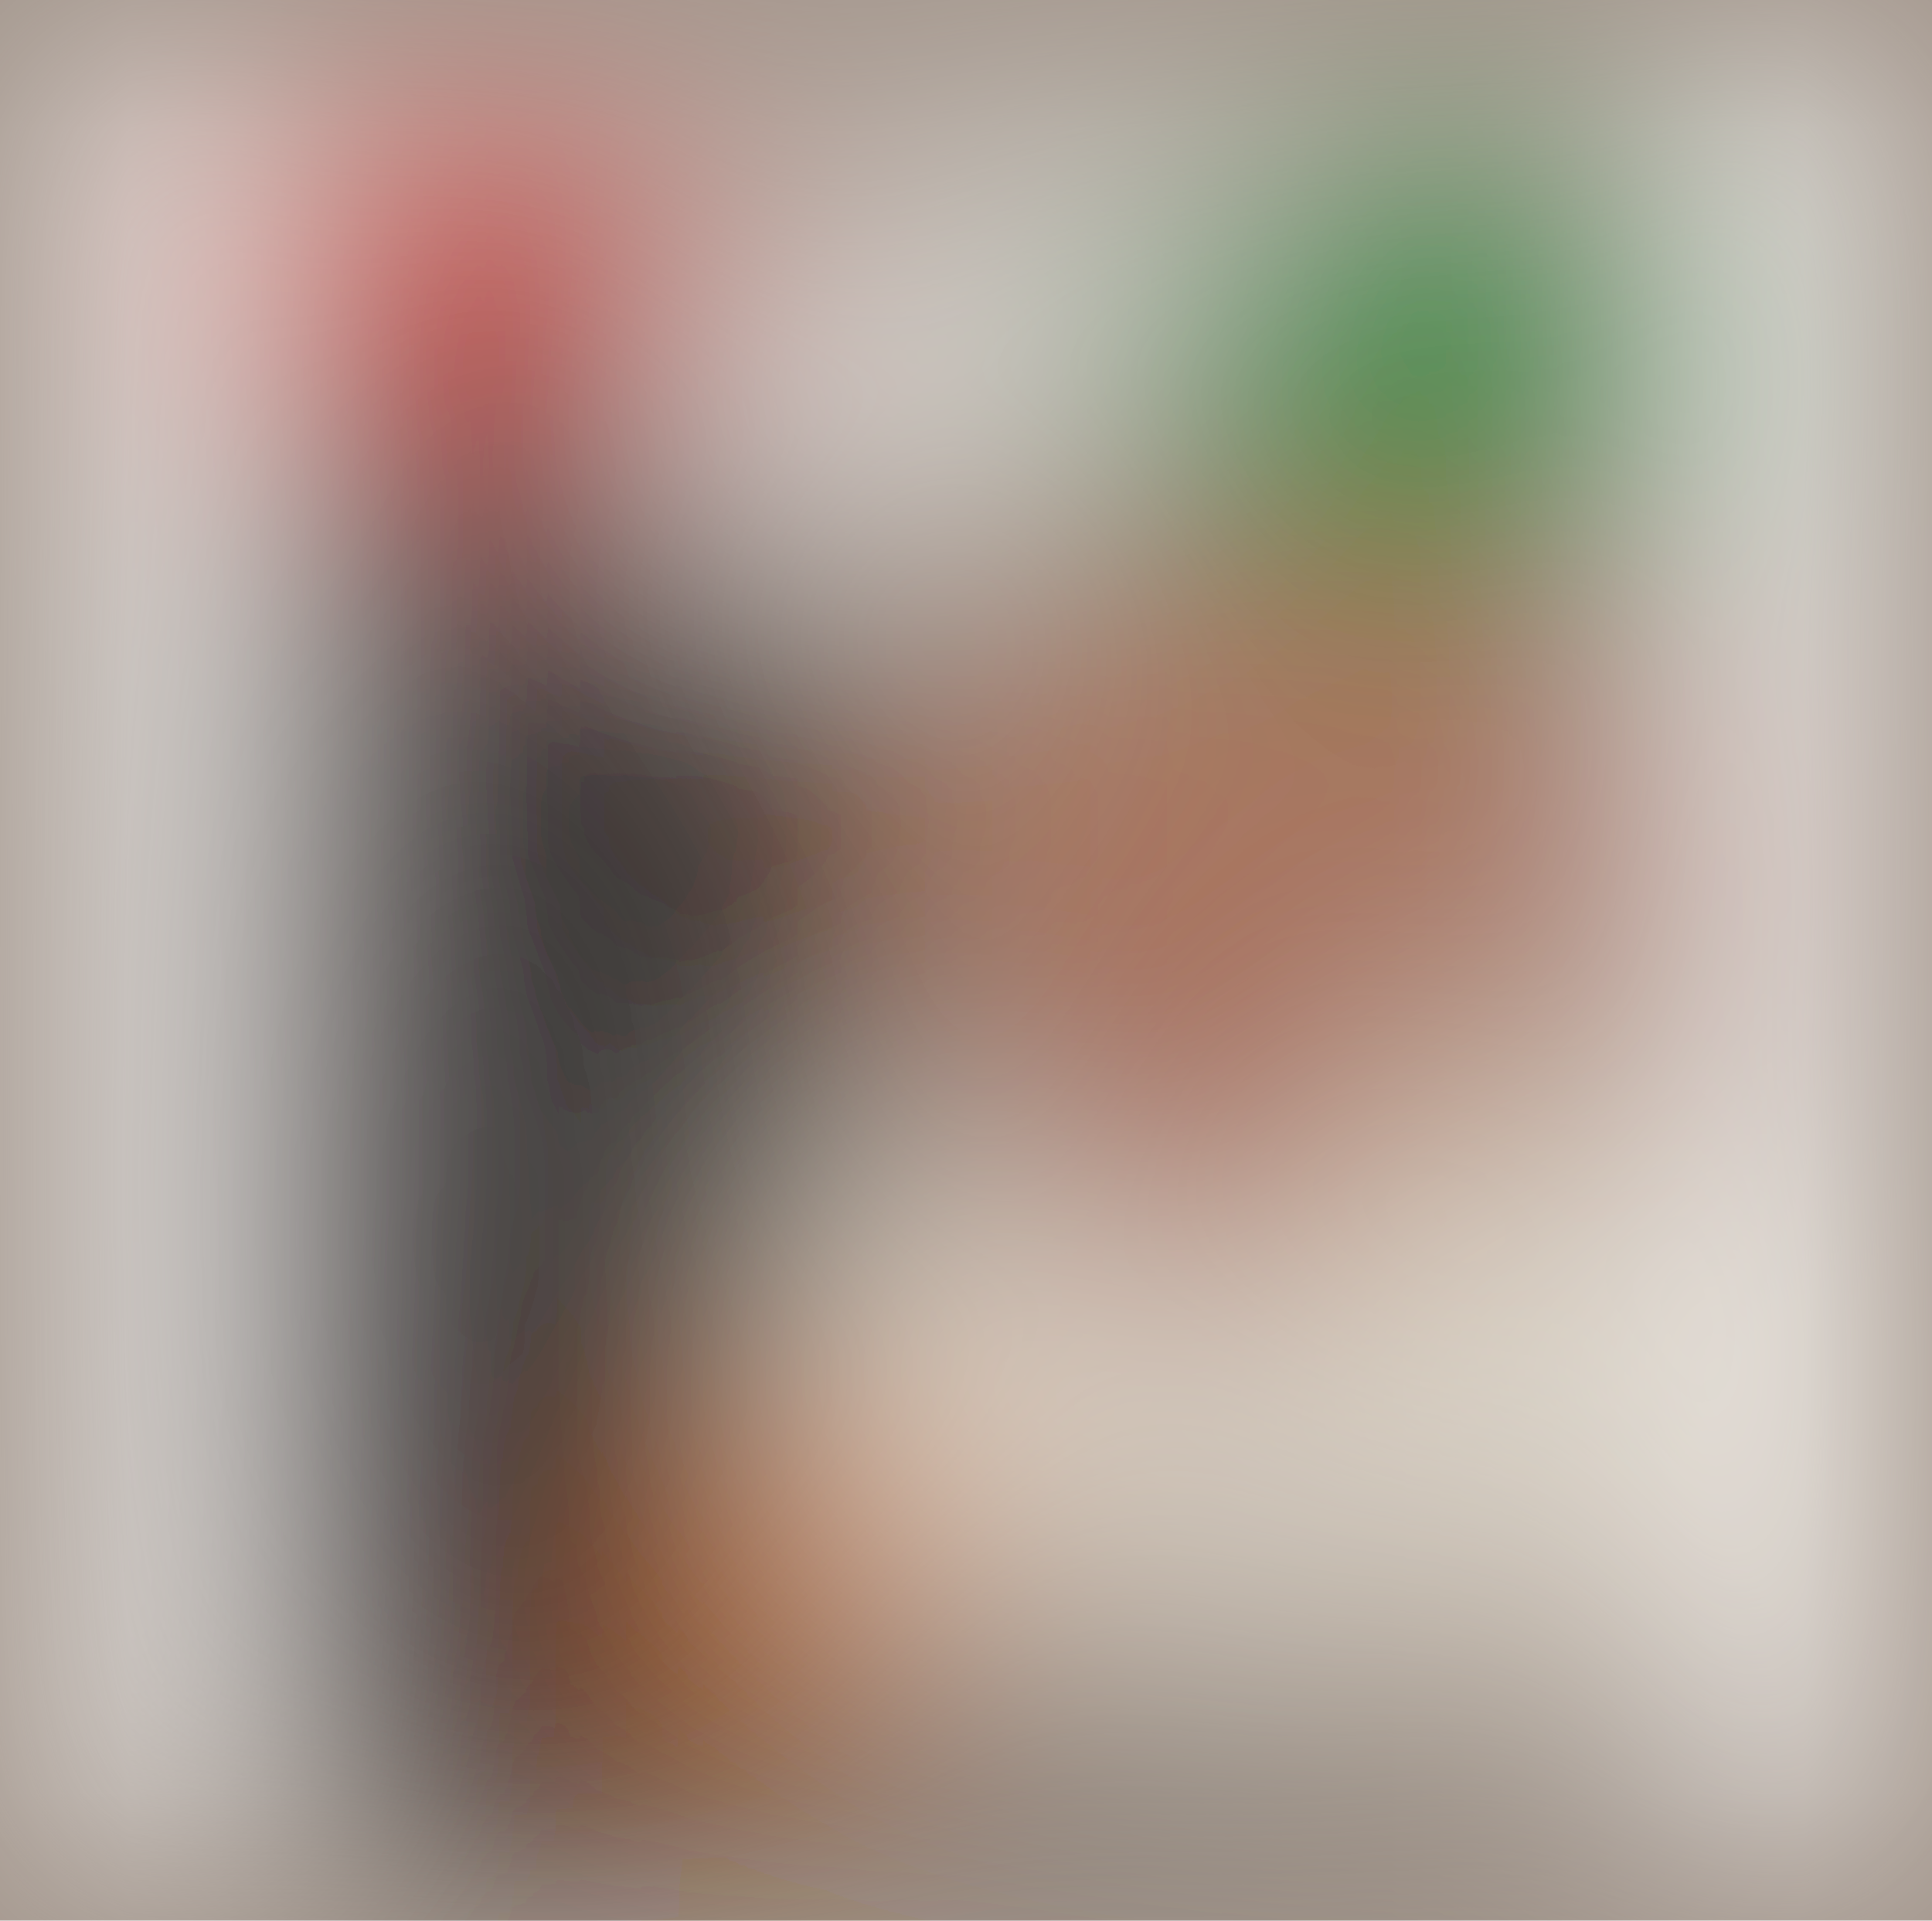
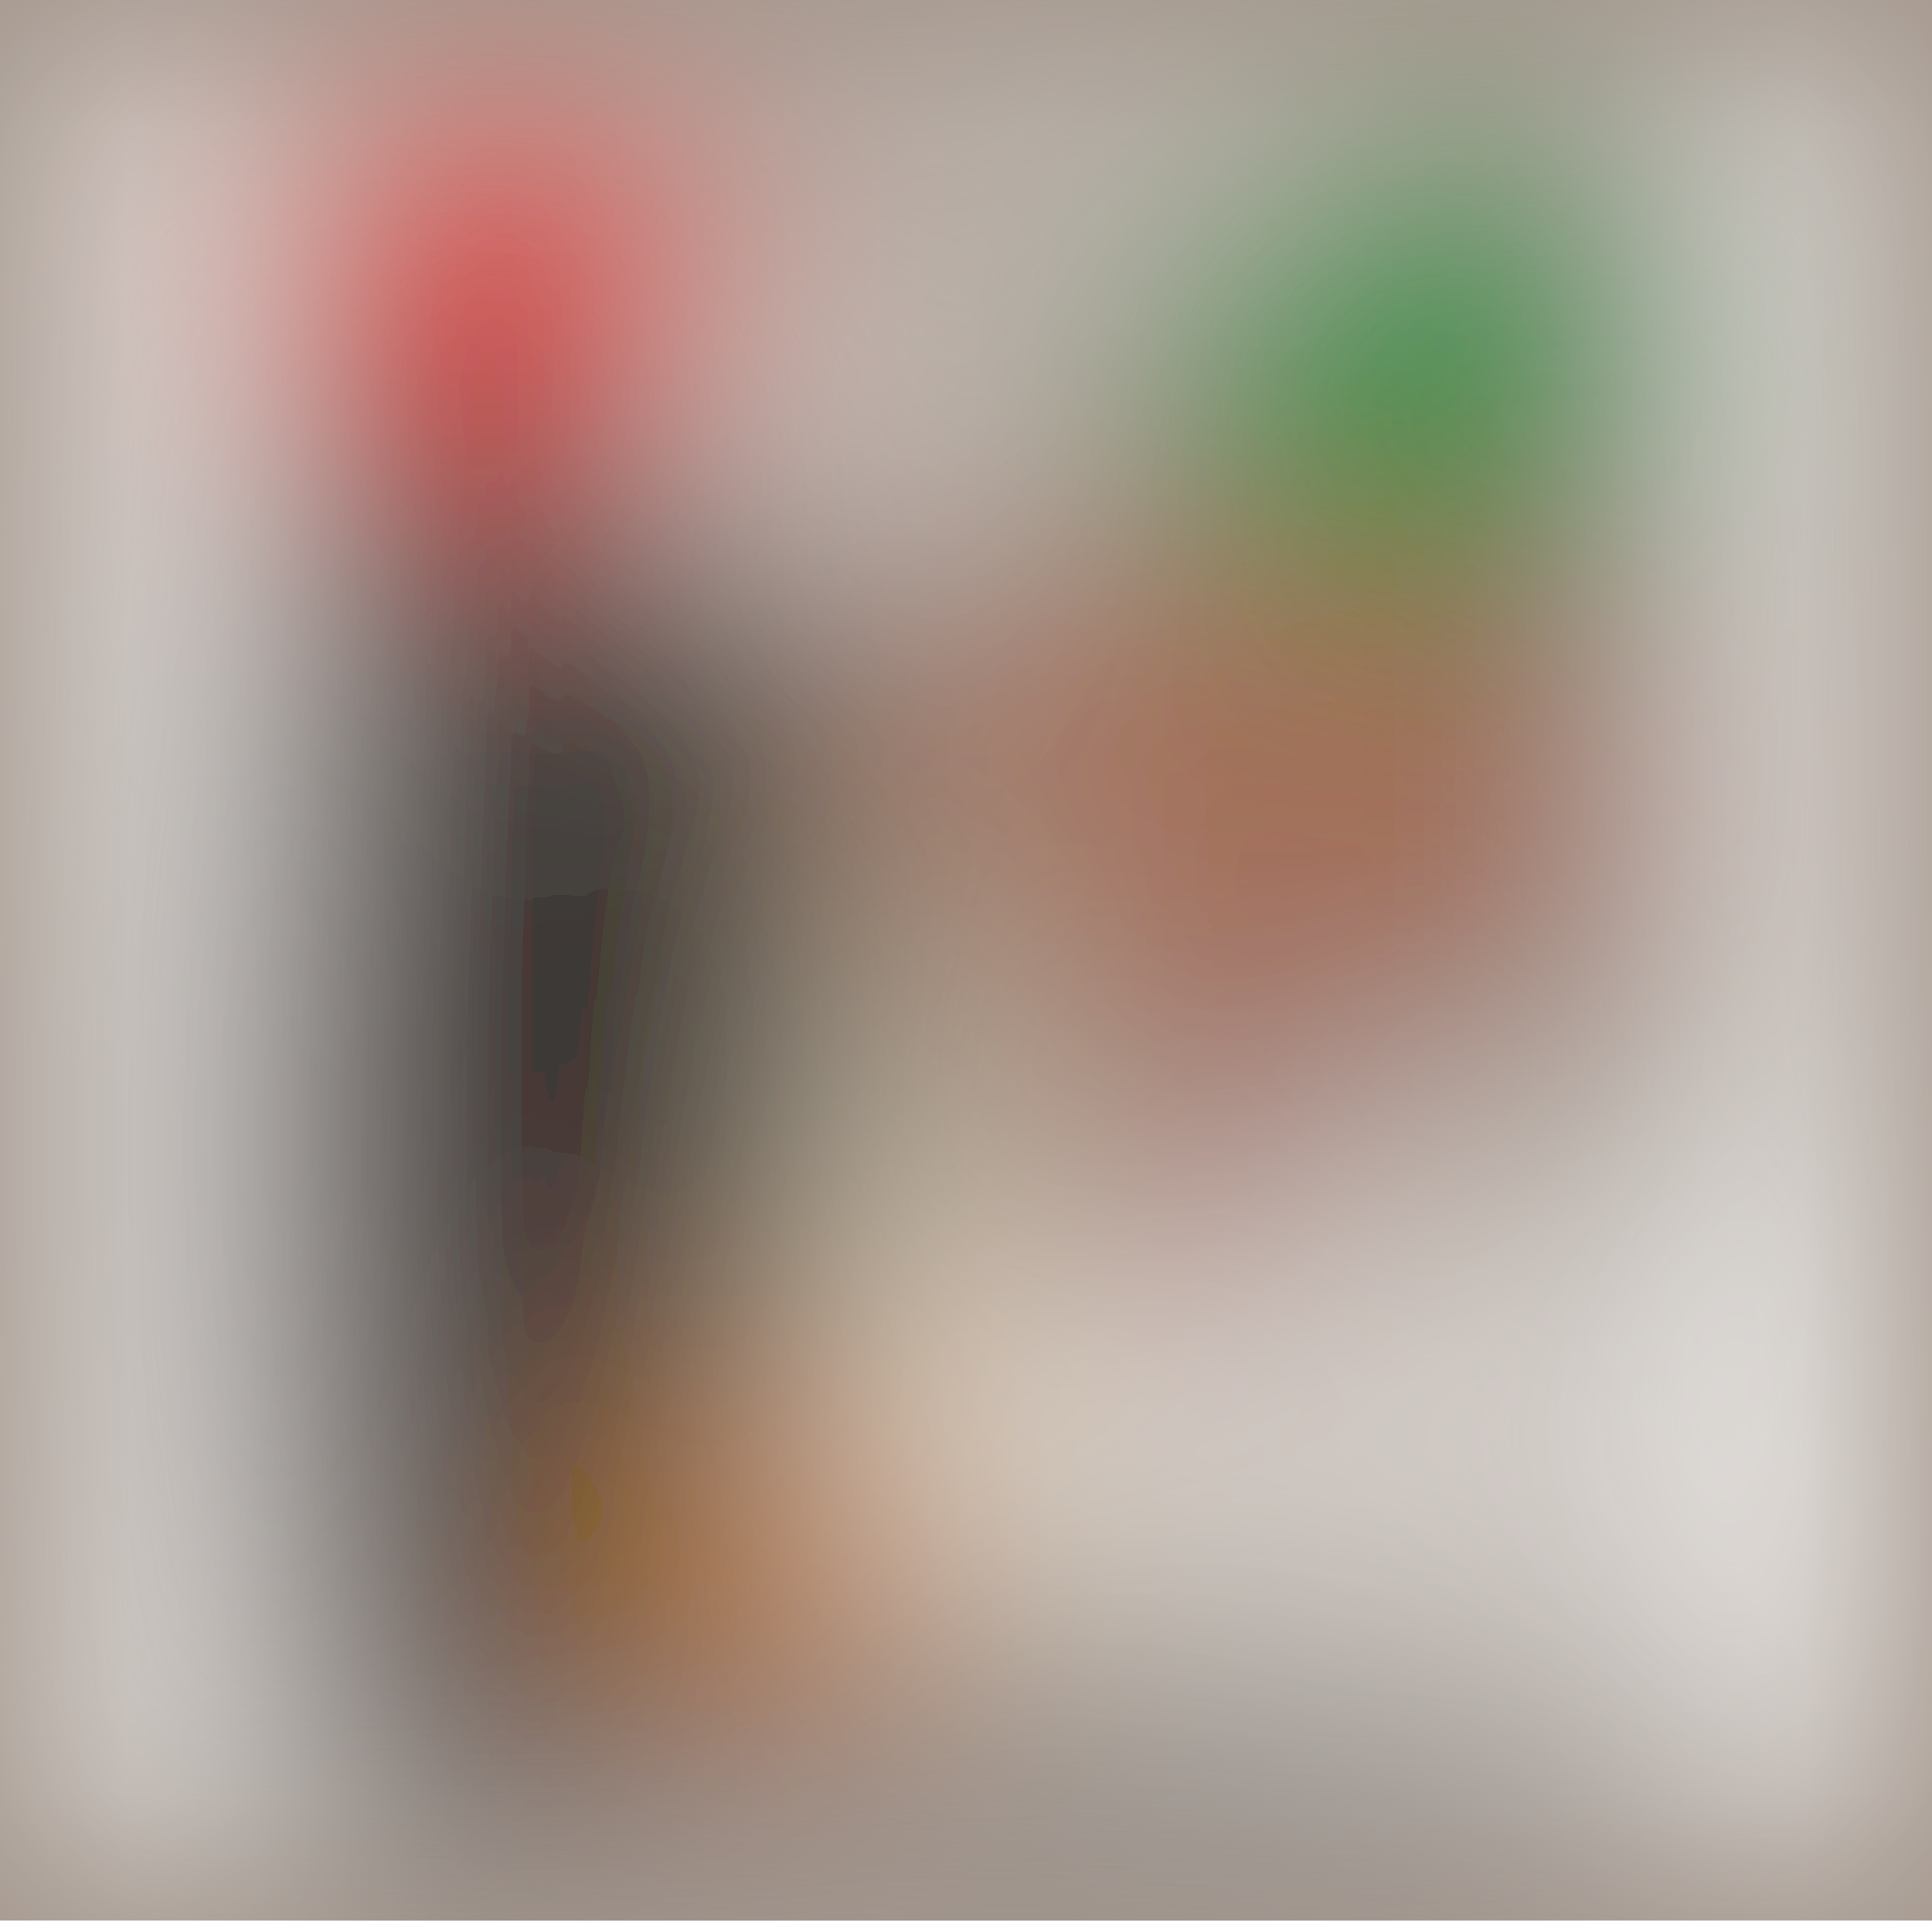
<svg xmlns="http://www.w3.org/2000/svg" viewBox="0 0 171 170">
  <filter id="b">
    <feGaussianBlur stdDeviation="12" />
  </filter>
  <path fill="#a2958b" d="M0 0h171v170H0z" />
  <g filter="url(#b)" transform="translate(.5 .5)" fill-opacity=".5">
-     <ellipse fill="#090000" rx="1" ry="1" transform="matrix(1.34783 73.96969 -28.062 .51133 48 93.5)" />
-     <ellipse fill="#fff" cx="164" cy="94" rx="14" ry="169" />
-     <ellipse fill="#fff" cx="7" cy="81" rx="15" ry="164" />
-     <ellipse fill="#008b22" cx="129" cy="29" rx="23" ry="23" />
-     <ellipse fill="#ff0009" cx="41" cy="25" rx="23" ry="19" />
-     <ellipse fill="#fffaee" cx="137" cy="126" rx="73" ry="22" />
-     <path fill="#f37100" d="M68.7 119.5L87.3 133l-20 27.5L48.7 147z" />
-     <ellipse fill="#000916" cx="86" cy="158" rx="65" ry="6" />
-     <ellipse fill="#010006" rx="1" ry="1" transform="matrix(20.94401 8.52339 -17.7575 43.63447 49.5 104.4)" />
-     <ellipse fill="#fff" rx="1" ry="1" transform="matrix(25.83234 -13.27602 5.4411 10.58723 84 29.2)" />
-     <path fill="#fff" d="M158 136l-7-149 35 22z" />
-     <ellipse fill="#af5839" cx="117" cy="77" rx="36" ry="36" />
-     <ellipse fill="#fff" rx="1" ry="1" transform="matrix(.90519 148.4564 -10.42361 .06356 7.3 87)" />
-     <path fill="#009041" d="M96 22h56v24H96z" />
-     <ellipse fill="#fff" cx="106" rx="123" ry="6" />
-     <ellipse fill="#eef5e9" cx="130" cy="108" rx="13" ry="20" />
-     <ellipse fill="#fff" cx="165" cy="113" rx="14" ry="170" />
-     <path fill="#fff" d="M101.7 29.5l-37.8-1.3L53 41.7l39.7.1z" />
-     <ellipse fill="#fffff4" cx="82" cy="113" rx="9" ry="15" />
-     <path fill="#991300" d="M123 73l-36 35 18 4z" />
-     <path fill="#363438" d="M24 41h25v123H24z" />
-     <path fill="#979797" d="M41 100l8-28v54z" />
+     <ellipse rx="1" ry="1" transform="rotate(1.4 -3994.9 1965.4) scale(28.01122 69.66865)" />
+     <ellipse fill="#fff" rx="1" ry="1" transform="matrix(-.84485 111.5311 -20.71935 -.15695 170 90.1)" />
+     <ellipse fill="#008a20" cx="128" cy="31" rx="23" ry="23" />
+     <ellipse fill="#fff" cx="8" cy="130" rx="15" ry="168" />
+     <ellipse fill="#f80000" cx="43" cy="23" rx="22" ry="19" />
+     <ellipse fill="#fff" cx="157" cy="126" rx="78" ry="26" />
+     <ellipse fill="#010712" cx="99" cy="157" rx="51" ry="7" />
+     <path fill="#a6492a" d="M80 46h71v42H80z" />
+     <ellipse cx="62" cy="88" rx="14" ry="34" />
+     <ellipse fill="#fff" cx="74" cy="36" rx="21" ry="9" />
+     <path fill="#ff8d00" d="M84 147L68 85.6l5.1 25.7-28.5 41.6z" />
+     <ellipse fill="#fff" cx="162" cy="36" rx="11" ry="170" />
+     <ellipse fill="#fff" cx="2" cy="82" rx="15" ry="170" />
+     <ellipse fill="#1d111a" cx="30" cy="97" rx="10" ry="69" />
+     <ellipse fill="#009948" cx="124" cy="33" rx="28" ry="14" />
+     <ellipse fill="#fff" cx="100" rx="121" ry="6" />
+     <path fill="#a11400" d="M90 107.5l20.4-22 11.7 11-20.5 22z" />
+     <path fill="#ffffe3" d="M91.2 147l-16-28 3-58.7 19.6 94.3z" />
+     <ellipse fill="#edf8ff" cx="86" cy="169" rx="147" ry="5" />
+     <path fill="#fff" d="M75 12h38v8H75z" />
+     <ellipse fill="#415848" cx="149" cy="58" rx="3" ry="73" />
+     <ellipse fill="#f70014" rx="1" ry="1" transform="matrix(4.74992 10.5378 -19.56154 8.81737 43.2 29.5)" />
  </g>
</svg>
